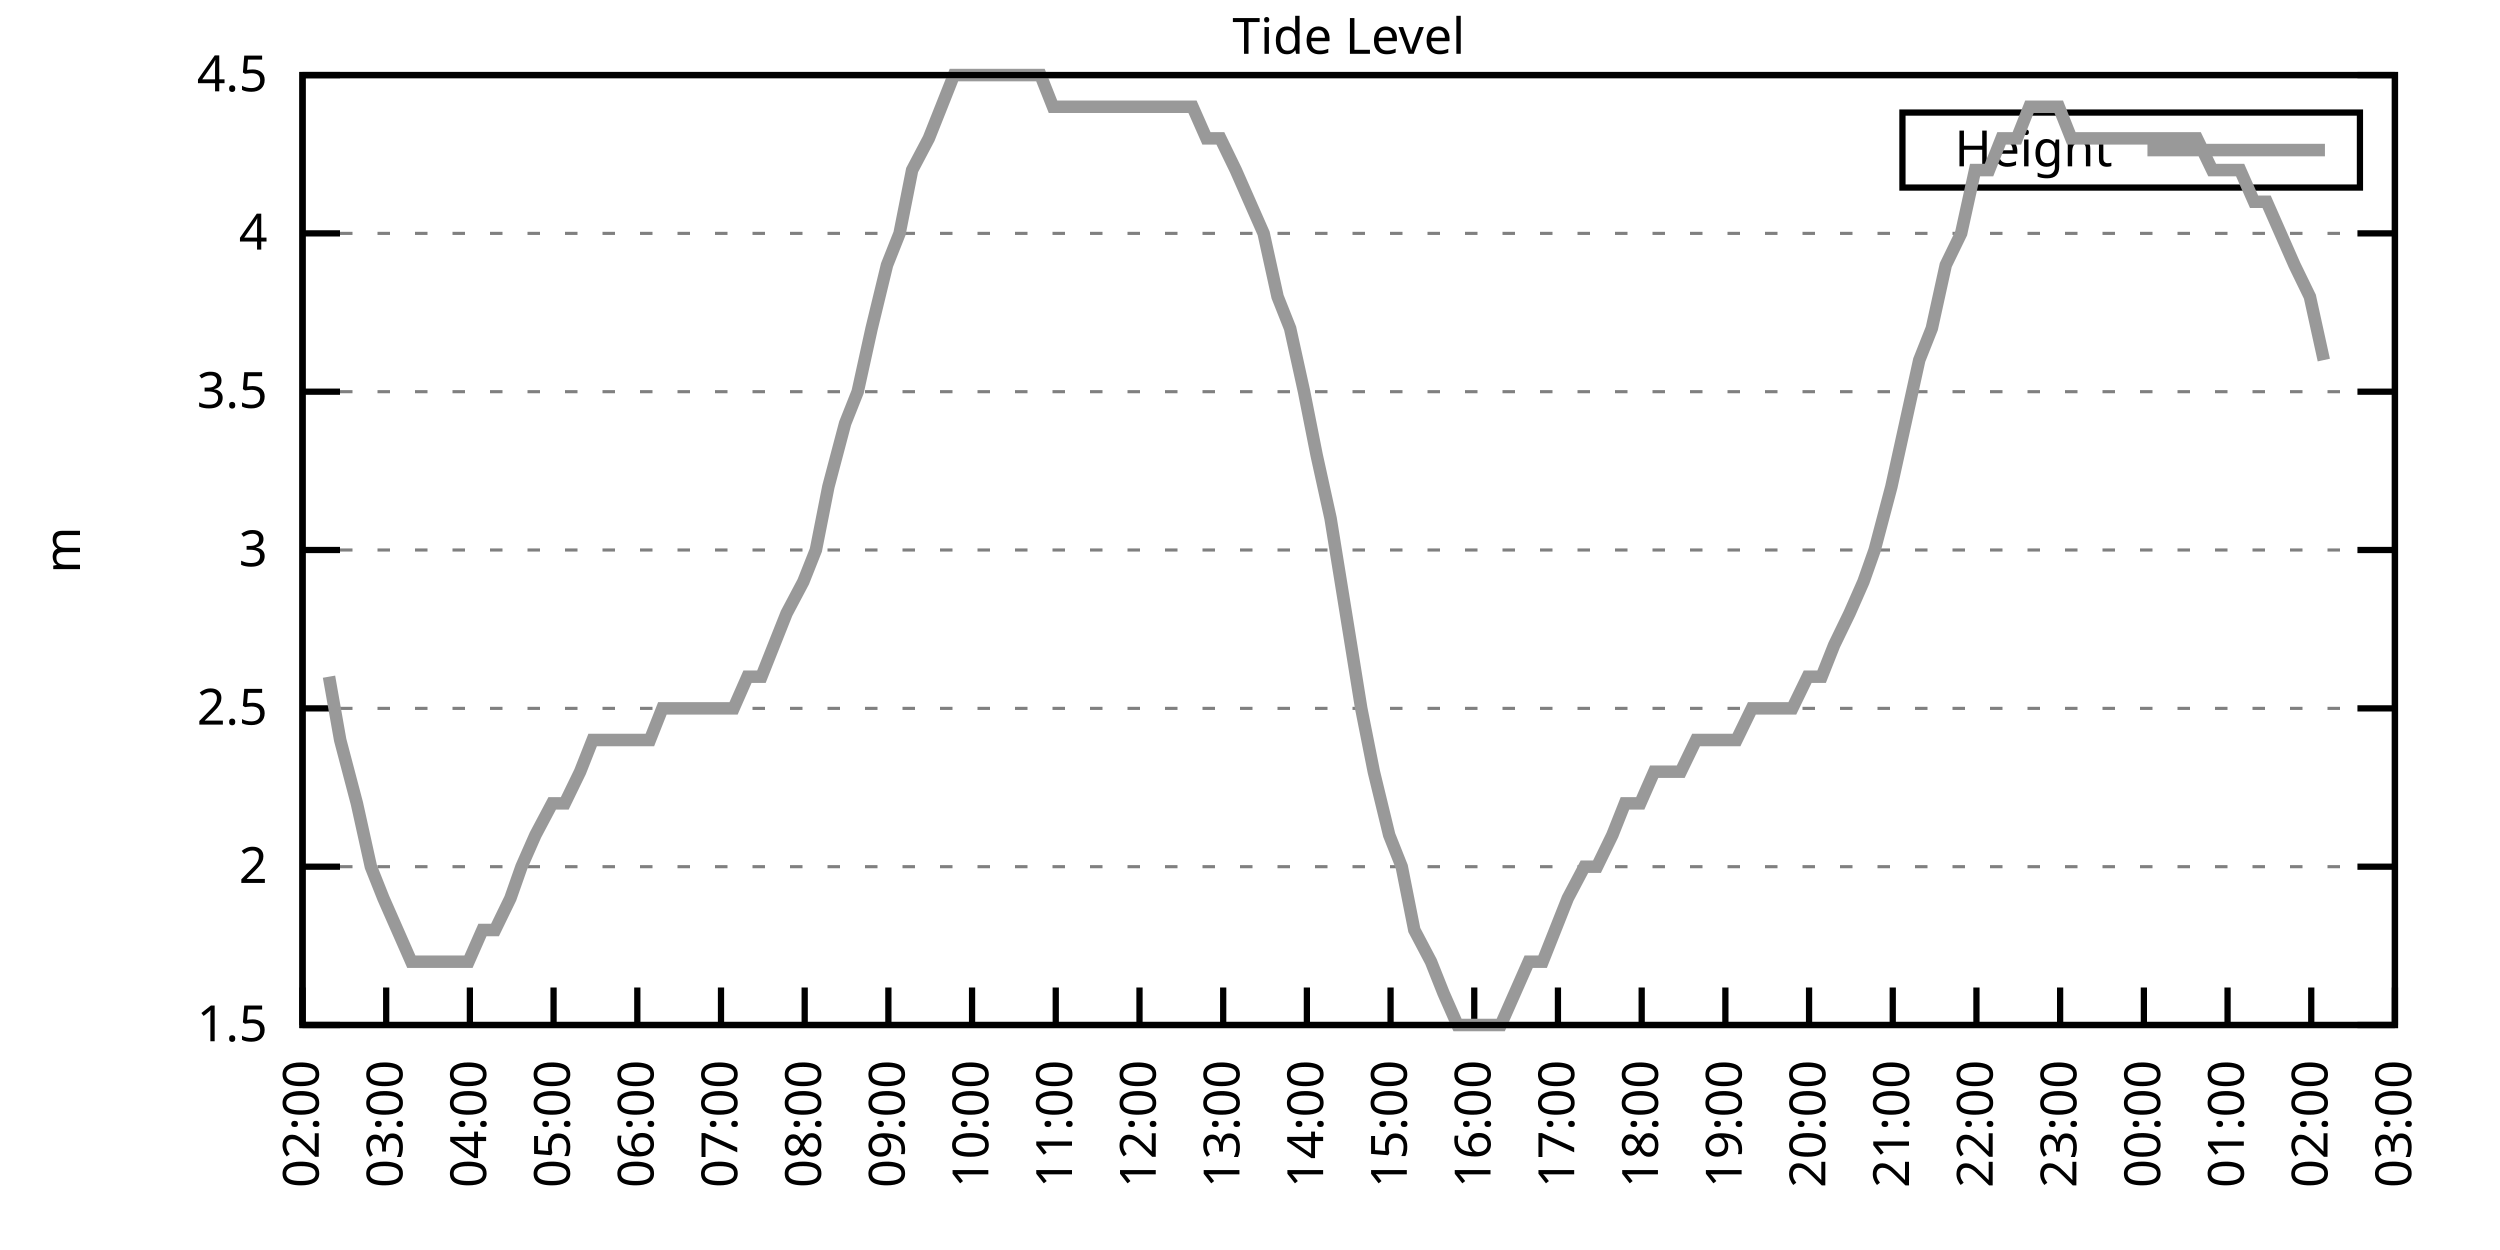
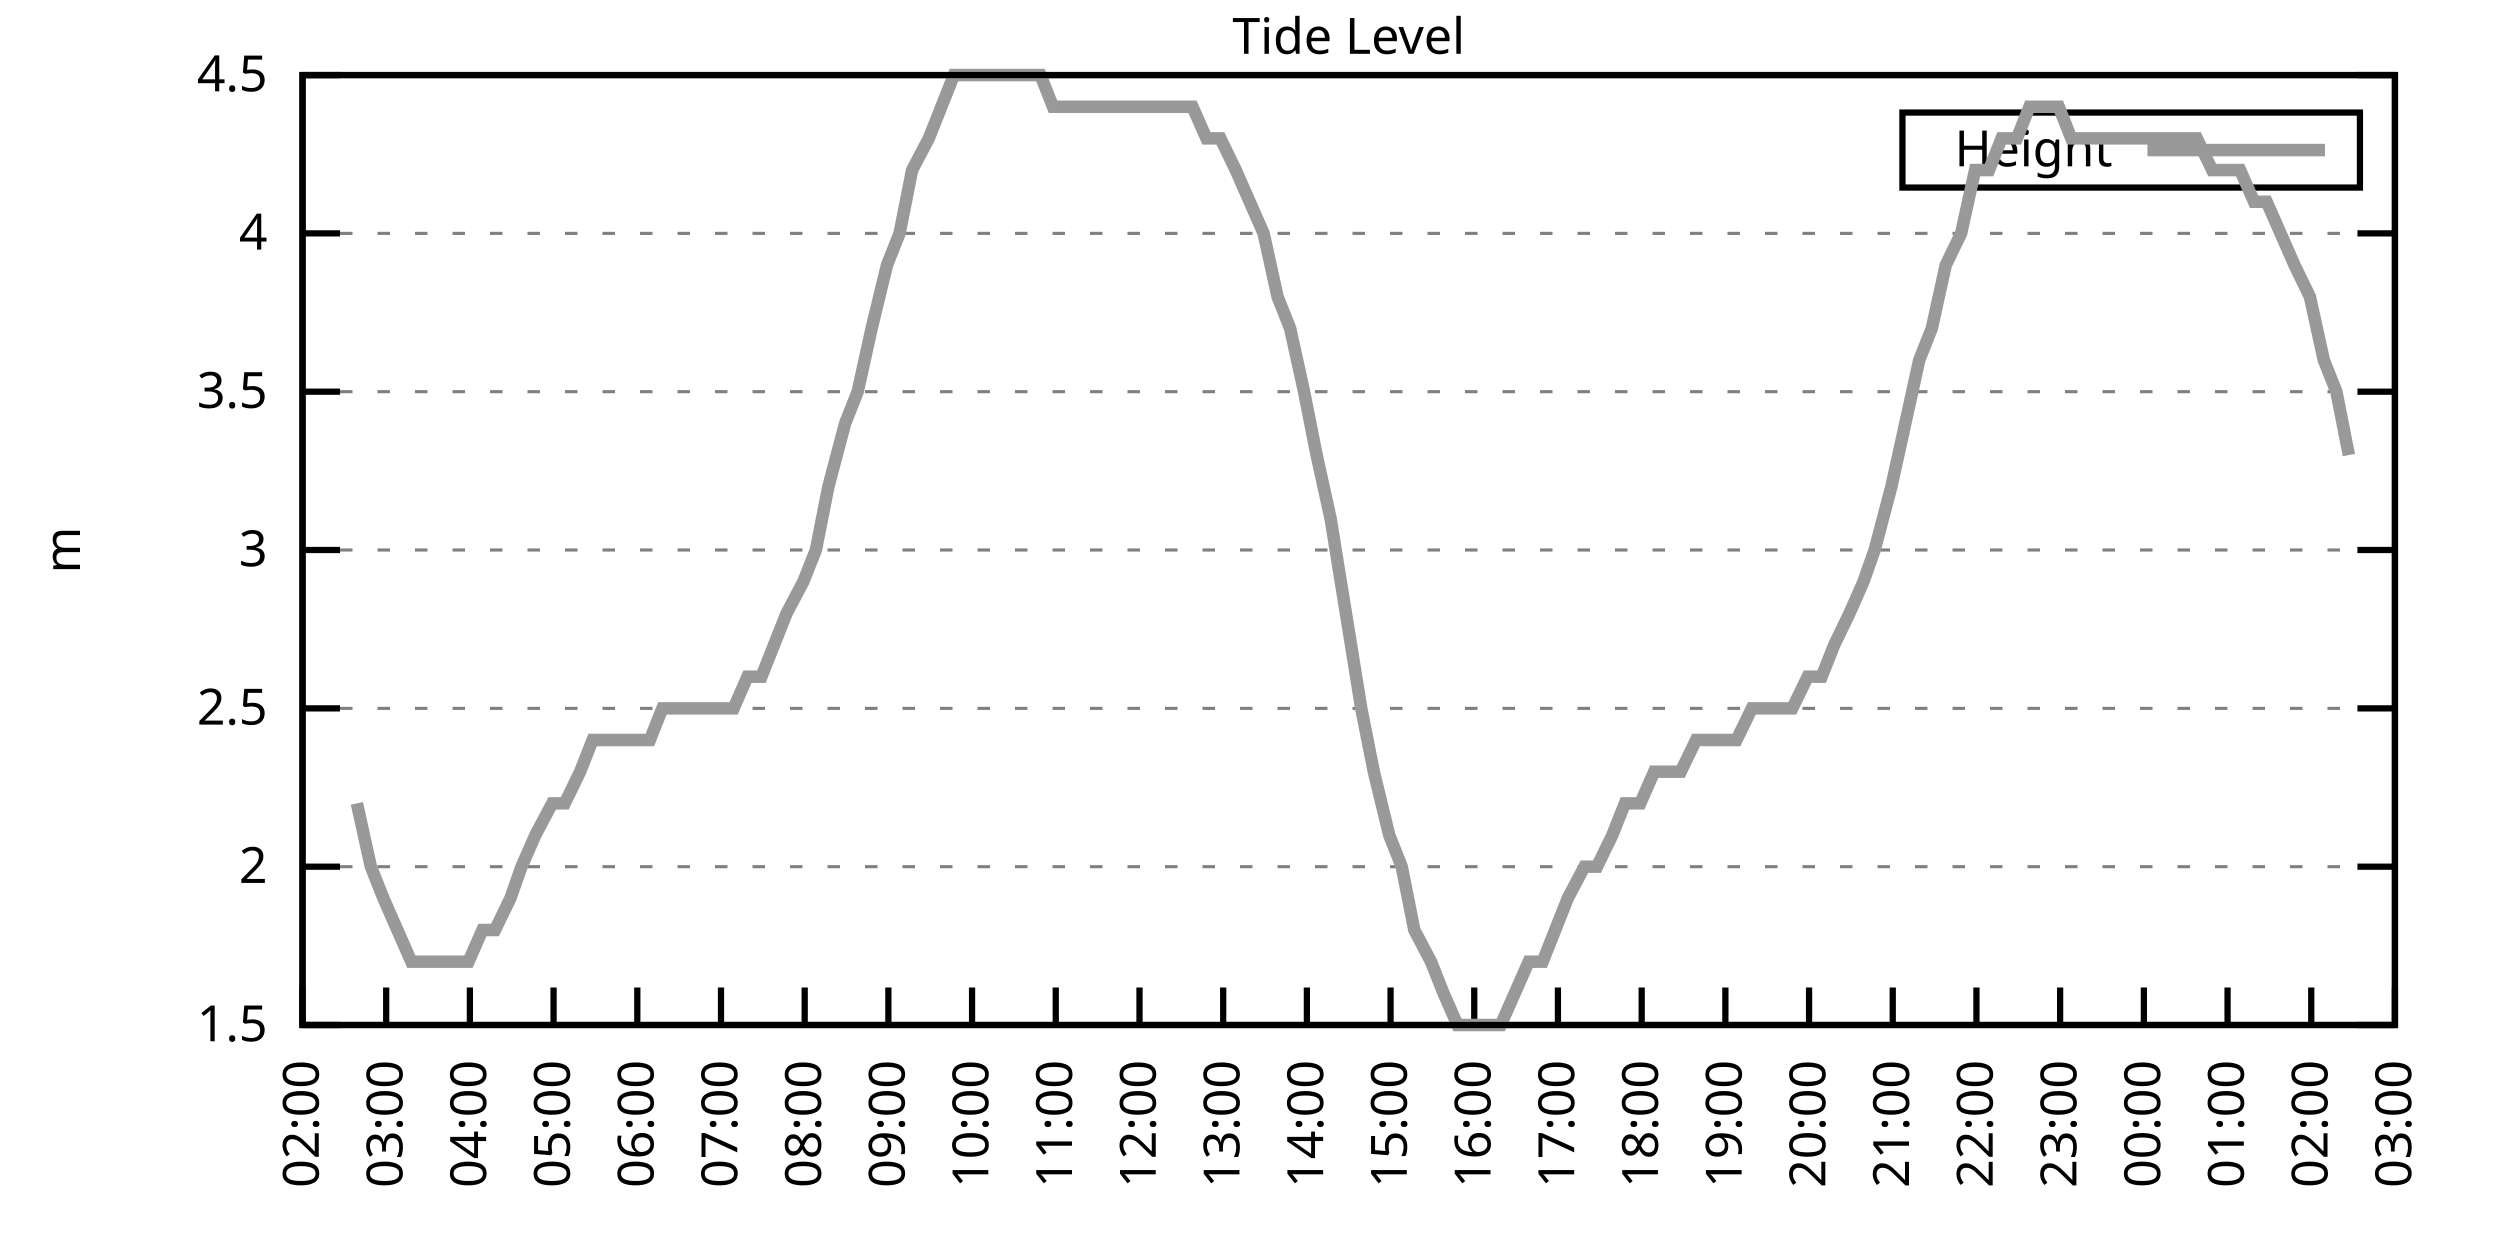
<svg xmlns="http://www.w3.org/2000/svg" xmlns:xlink="http://www.w3.org/1999/xlink" width="400" height="200" viewBox="0 0 400 200">
  <g id="gnuplot_canvas">
    <rect x="0" y="0" width="400" height="200" fill="none" />
    <defs>
      <circle id="gpDot" r="0.5" stroke-width="0.5" stroke="currentColor" />
      <path id="gpPt0" stroke-width="0.333" stroke="currentColor" d="M-1,0 h2 M0,-1 v2" />
      <path id="gpPt1" stroke-width="0.333" stroke="currentColor" d="M-1,-1 L1,1 M1,-1 L-1,1" />
      <path id="gpPt2" stroke-width="0.333" stroke="currentColor" d="M-1,0 L1,0 M0,-1 L0,1 M-1,-1 L1,1 M-1,1 L1,-1" />
      <rect id="gpPt3" stroke-width="0.333" stroke="currentColor" x="-1" y="-1" width="2" height="2" />
      <rect id="gpPt4" stroke-width="0.333" stroke="currentColor" fill="currentColor" x="-1" y="-1" width="2" height="2" />
      <circle id="gpPt5" stroke-width="0.333" stroke="currentColor" cx="0" cy="0" r="1" />
      <use xlink:href="#gpPt5" id="gpPt6" fill="currentColor" stroke="none" />
      <path id="gpPt7" stroke-width="0.333" stroke="currentColor" d="M0,-1.33 L-1.33,0.67 L1.33,0.67 z" />
      <use xlink:href="#gpPt7" id="gpPt8" fill="currentColor" stroke="none" />
      <use xlink:href="#gpPt7" id="gpPt9" stroke="currentColor" transform="rotate(180)" />
      <use xlink:href="#gpPt9" id="gpPt10" fill="currentColor" stroke="none" />
      <use xlink:href="#gpPt3" id="gpPt11" stroke="currentColor" transform="rotate(45)" />
      <use xlink:href="#gpPt11" id="gpPt12" fill="currentColor" stroke="none" />
      <path id="gpPt13" stroke-width="0.333" stroke="currentColor" d="M0,1.330 L1.265,0.411 L0.782,-1.067 L-0.782,-1.076 L-1.265,0.411 z" />
      <use xlink:href="#gpPt13" id="gpPt14" fill="currentColor" stroke="none" />
      <filter id="textbox" filterUnits="objectBoundingBox" x="0" y="0" height="1" width="1">
        <feFlood flood-color="white" flood-opacity="1" result="bgnd" />
        <feComposite in="SourceGraphic" in2="bgnd" operator="atop" />
      </filter>
      <filter id="greybox" filterUnits="objectBoundingBox" x="0" y="0" height="1" width="1">
        <feFlood flood-color="lightgrey" flood-opacity="1" result="grey" />
        <feComposite in="SourceGraphic" in2="grey" operator="atop" />
      </filter>
    </defs>
    <g fill="none" color="white" stroke="currentColor" stroke-width="1.00" stroke-linecap="butt" stroke-linejoin="miter">
</g>
    <g fill="none" color="black" stroke="currentColor" stroke-width="1.00" stroke-linecap="butt" stroke-linejoin="miter">
      <g stroke="none" shape-rendering="crispEdges">
        <polygon fill="rgb(255, 255, 255)" points="48.40,164.00 383.18,164.00 383.18,12.02 48.40,12.02 " />
      </g>
    </g>
    <g fill="none" color="black" stroke="currentColor" stroke-width="1.00" stroke-linecap="butt" stroke-linejoin="miter">
</g>
    <g fill="none" color="black" stroke="black" stroke-width="0.50" stroke-linecap="butt" stroke-linejoin="miter">
</g>
    <g fill="none" color="gray" stroke="currentColor" stroke-width="0.50" stroke-linecap="butt" stroke-linejoin="miter">
      <path stroke="gray" stroke-dasharray="2,4" class="gridline" d="M48.40,164.00 L383.19,164.00  " />
    </g>
    <g fill="none" color="gray" stroke="gray" stroke-width="1.00" stroke-linecap="butt" stroke-linejoin="miter">
</g>
    <g fill="none" color="black" stroke="currentColor" stroke-width="1.00" stroke-linecap="butt" stroke-linejoin="miter">
      <path stroke="black" d="M48.40,164.00 L54.40,164.00 M383.19,164.00 L377.19,164.00  " />
      <g transform="translate(42.80,166.60)" stroke="none" fill="black" font-family="Sans" font-size="8.00" text-anchor="end">
        <text>
          <tspan font-family="Sans"> 1.5</tspan>
        </text>
      </g>
    </g>
    <g fill="none" color="black" stroke="currentColor" stroke-width="1.00" stroke-linecap="butt" stroke-linejoin="miter">
</g>
    <g fill="none" color="black" stroke="black" stroke-width="0.50" stroke-linecap="butt" stroke-linejoin="miter">
</g>
    <g fill="none" color="gray" stroke="currentColor" stroke-width="0.50" stroke-linecap="butt" stroke-linejoin="miter">
      <path stroke="gray" stroke-dasharray="2,4" class="gridline" d="M48.40,138.67 L383.19,138.67  " />
    </g>
    <g fill="none" color="gray" stroke="gray" stroke-width="1.00" stroke-linecap="butt" stroke-linejoin="miter">
</g>
    <g fill="none" color="black" stroke="currentColor" stroke-width="1.00" stroke-linecap="butt" stroke-linejoin="miter">
      <path stroke="black" d="M48.40,138.67 L54.40,138.67 M383.19,138.67 L377.19,138.67  " />
      <g transform="translate(42.80,141.27)" stroke="none" fill="black" font-family="Sans" font-size="8.00" text-anchor="end">
        <text>
          <tspan font-family="Sans"> 2</tspan>
        </text>
      </g>
    </g>
    <g fill="none" color="black" stroke="currentColor" stroke-width="1.00" stroke-linecap="butt" stroke-linejoin="miter">
</g>
    <g fill="none" color="black" stroke="black" stroke-width="0.50" stroke-linecap="butt" stroke-linejoin="miter">
</g>
    <g fill="none" color="gray" stroke="currentColor" stroke-width="0.50" stroke-linecap="butt" stroke-linejoin="miter">
      <path stroke="gray" stroke-dasharray="2,4" class="gridline" d="M48.40,113.34 L383.19,113.34  " />
    </g>
    <g fill="none" color="gray" stroke="gray" stroke-width="1.00" stroke-linecap="butt" stroke-linejoin="miter">
</g>
    <g fill="none" color="black" stroke="currentColor" stroke-width="1.00" stroke-linecap="butt" stroke-linejoin="miter">
      <path stroke="black" d="M48.40,113.34 L54.40,113.34 M383.19,113.34 L377.19,113.34  " />
      <g transform="translate(42.80,115.94)" stroke="none" fill="black" font-family="Sans" font-size="8.00" text-anchor="end">
        <text>
          <tspan font-family="Sans"> 2.5</tspan>
        </text>
      </g>
    </g>
    <g fill="none" color="black" stroke="currentColor" stroke-width="1.00" stroke-linecap="butt" stroke-linejoin="miter">
</g>
    <g fill="none" color="black" stroke="black" stroke-width="0.50" stroke-linecap="butt" stroke-linejoin="miter">
</g>
    <g fill="none" color="gray" stroke="currentColor" stroke-width="0.50" stroke-linecap="butt" stroke-linejoin="miter">
      <path stroke="gray" stroke-dasharray="2,4" class="gridline" d="M48.40,88.00 L383.19,88.00  " />
    </g>
    <g fill="none" color="gray" stroke="gray" stroke-width="1.00" stroke-linecap="butt" stroke-linejoin="miter">
</g>
    <g fill="none" color="black" stroke="currentColor" stroke-width="1.00" stroke-linecap="butt" stroke-linejoin="miter">
      <path stroke="black" d="M48.40,88.00 L54.40,88.00 M383.19,88.00 L377.19,88.00  " />
      <g transform="translate(42.80,90.60)" stroke="none" fill="black" font-family="Sans" font-size="8.00" text-anchor="end">
        <text>
          <tspan font-family="Sans"> 3</tspan>
        </text>
      </g>
    </g>
    <g fill="none" color="black" stroke="currentColor" stroke-width="1.00" stroke-linecap="butt" stroke-linejoin="miter">
</g>
    <g fill="none" color="black" stroke="black" stroke-width="0.50" stroke-linecap="butt" stroke-linejoin="miter">
</g>
    <g fill="none" color="gray" stroke="currentColor" stroke-width="0.50" stroke-linecap="butt" stroke-linejoin="miter">
      <path stroke="gray" stroke-dasharray="2,4" class="gridline" d="M48.40,62.67 L383.19,62.67  " />
    </g>
    <g fill="none" color="gray" stroke="gray" stroke-width="1.00" stroke-linecap="butt" stroke-linejoin="miter">
</g>
    <g fill="none" color="black" stroke="currentColor" stroke-width="1.00" stroke-linecap="butt" stroke-linejoin="miter">
      <path stroke="black" d="M48.40,62.67 L54.40,62.67 M383.19,62.67 L377.19,62.67  " />
      <g transform="translate(42.80,65.27)" stroke="none" fill="black" font-family="Sans" font-size="8.00" text-anchor="end">
        <text>
          <tspan font-family="Sans"> 3.5</tspan>
        </text>
      </g>
    </g>
    <g fill="none" color="black" stroke="currentColor" stroke-width="1.00" stroke-linecap="butt" stroke-linejoin="miter">
</g>
    <g fill="none" color="black" stroke="black" stroke-width="0.50" stroke-linecap="butt" stroke-linejoin="miter">
</g>
    <g fill="none" color="gray" stroke="currentColor" stroke-width="0.50" stroke-linecap="butt" stroke-linejoin="miter">
      <path stroke="gray" stroke-dasharray="2,4" class="gridline" d="M48.40,37.34 L383.19,37.34  " />
    </g>
    <g fill="none" color="gray" stroke="gray" stroke-width="1.00" stroke-linecap="butt" stroke-linejoin="miter">
</g>
    <g fill="none" color="black" stroke="currentColor" stroke-width="1.00" stroke-linecap="butt" stroke-linejoin="miter">
      <path stroke="black" d="M48.40,37.34 L54.40,37.34 M383.19,37.34 L377.19,37.34  " />
      <g transform="translate(42.80,39.94)" stroke="none" fill="black" font-family="Sans" font-size="8.00" text-anchor="end">
        <text>
          <tspan font-family="Sans"> 4</tspan>
        </text>
      </g>
    </g>
    <g fill="none" color="black" stroke="currentColor" stroke-width="1.00" stroke-linecap="butt" stroke-linejoin="miter">
</g>
    <g fill="none" color="black" stroke="black" stroke-width="0.50" stroke-linecap="butt" stroke-linejoin="miter">
</g>
    <g fill="none" color="gray" stroke="currentColor" stroke-width="0.50" stroke-linecap="butt" stroke-linejoin="miter">
      <path stroke="gray" stroke-dasharray="2,4" class="gridline" d="M48.40,12.01 L383.19,12.01  " />
    </g>
    <g fill="none" color="gray" stroke="gray" stroke-width="1.00" stroke-linecap="butt" stroke-linejoin="miter">
</g>
    <g fill="none" color="black" stroke="currentColor" stroke-width="1.00" stroke-linecap="butt" stroke-linejoin="miter">
      <path stroke="black" d="M48.40,12.01 L54.40,12.01 M383.19,12.01 L377.19,12.01  " />
      <g transform="translate(42.80,14.61)" stroke="none" fill="black" font-family="Sans" font-size="8.00" text-anchor="end">
        <text>
          <tspan font-family="Sans"> 4.5</tspan>
        </text>
      </g>
    </g>
    <g fill="none" color="black" stroke="currentColor" stroke-width="1.00" stroke-linecap="butt" stroke-linejoin="miter">
      <path stroke="black" d="M48.40,164.00 L48.40,158.00  " />
      <g transform="translate(51.00,169.60) rotate(270.00)" stroke="none" fill="black" font-family="Sans" font-size="8.00" text-anchor="end">
        <text>
          <tspan font-family="Sans">02:00</tspan>
        </text>
      </g>
    </g>
    <g fill="none" color="black" stroke="currentColor" stroke-width="1.00" stroke-linecap="butt" stroke-linejoin="miter">
      <path stroke="black" d="M61.79,164.00 L61.79,158.00  " />
      <g transform="translate(64.39,169.60) rotate(270.00)" stroke="none" fill="black" font-family="Sans" font-size="8.00" text-anchor="end">
        <text>
          <tspan font-family="Sans">03:00</tspan>
        </text>
      </g>
    </g>
    <g fill="none" color="black" stroke="currentColor" stroke-width="1.00" stroke-linecap="butt" stroke-linejoin="miter">
      <path stroke="black" d="M75.18,164.00 L75.18,158.00  " />
      <g transform="translate(77.78,169.60) rotate(270.00)" stroke="none" fill="black" font-family="Sans" font-size="8.00" text-anchor="end">
        <text>
          <tspan font-family="Sans">04:00</tspan>
        </text>
      </g>
    </g>
    <g fill="none" color="black" stroke="currentColor" stroke-width="1.00" stroke-linecap="butt" stroke-linejoin="miter">
      <path stroke="black" d="M88.57,164.00 L88.57,158.00  " />
      <g transform="translate(91.17,169.60) rotate(270.00)" stroke="none" fill="black" font-family="Sans" font-size="8.00" text-anchor="end">
        <text>
          <tspan font-family="Sans">05:00</tspan>
        </text>
      </g>
    </g>
    <g fill="none" color="black" stroke="currentColor" stroke-width="1.00" stroke-linecap="butt" stroke-linejoin="miter">
      <path stroke="black" d="M101.97,164.00 L101.97,158.00  " />
      <g transform="translate(104.57,169.60) rotate(270.00)" stroke="none" fill="black" font-family="Sans" font-size="8.00" text-anchor="end">
        <text>
          <tspan font-family="Sans">06:00</tspan>
        </text>
      </g>
    </g>
    <g fill="none" color="black" stroke="currentColor" stroke-width="1.00" stroke-linecap="butt" stroke-linejoin="miter">
      <path stroke="black" d="M115.36,164.00 L115.36,158.00  " />
      <g transform="translate(117.96,169.60) rotate(270.00)" stroke="none" fill="black" font-family="Sans" font-size="8.00" text-anchor="end">
        <text>
          <tspan font-family="Sans">07:00</tspan>
        </text>
      </g>
    </g>
    <g fill="none" color="black" stroke="currentColor" stroke-width="1.00" stroke-linecap="butt" stroke-linejoin="miter">
      <path stroke="black" d="M128.75,164.00 L128.75,158.00  " />
      <g transform="translate(131.35,169.60) rotate(270.00)" stroke="none" fill="black" font-family="Sans" font-size="8.00" text-anchor="end">
        <text>
          <tspan font-family="Sans">08:00</tspan>
        </text>
      </g>
    </g>
    <g fill="none" color="black" stroke="currentColor" stroke-width="1.00" stroke-linecap="butt" stroke-linejoin="miter">
      <path stroke="black" d="M142.14,164.00 L142.14,158.00  " />
      <g transform="translate(144.74,169.60) rotate(270.00)" stroke="none" fill="black" font-family="Sans" font-size="8.00" text-anchor="end">
        <text>
          <tspan font-family="Sans">09:00</tspan>
        </text>
      </g>
    </g>
    <g fill="none" color="black" stroke="currentColor" stroke-width="1.00" stroke-linecap="butt" stroke-linejoin="miter">
      <path stroke="black" d="M155.53,164.00 L155.53,158.00  " />
      <g transform="translate(158.13,169.60) rotate(270.00)" stroke="none" fill="black" font-family="Sans" font-size="8.00" text-anchor="end">
        <text>
          <tspan font-family="Sans">10:00</tspan>
        </text>
      </g>
    </g>
    <g fill="none" color="black" stroke="currentColor" stroke-width="1.00" stroke-linecap="butt" stroke-linejoin="miter">
      <path stroke="black" d="M168.92,164.00 L168.92,158.00  " />
      <g transform="translate(171.52,169.60) rotate(270.00)" stroke="none" fill="black" font-family="Sans" font-size="8.00" text-anchor="end">
        <text>
          <tspan font-family="Sans">11:00</tspan>
        </text>
      </g>
    </g>
    <g fill="none" color="black" stroke="currentColor" stroke-width="1.00" stroke-linecap="butt" stroke-linejoin="miter">
      <path stroke="black" d="M182.32,164.00 L182.32,158.00  " />
      <g transform="translate(184.92,169.60) rotate(270.00)" stroke="none" fill="black" font-family="Sans" font-size="8.00" text-anchor="end">
        <text>
          <tspan font-family="Sans">12:00</tspan>
        </text>
      </g>
    </g>
    <g fill="none" color="black" stroke="currentColor" stroke-width="1.00" stroke-linecap="butt" stroke-linejoin="miter">
      <path stroke="black" d="M195.71,164.00 L195.71,158.00  " />
      <g transform="translate(198.31,169.60) rotate(270.00)" stroke="none" fill="black" font-family="Sans" font-size="8.00" text-anchor="end">
        <text>
          <tspan font-family="Sans">13:00</tspan>
        </text>
      </g>
    </g>
    <g fill="none" color="black" stroke="currentColor" stroke-width="1.00" stroke-linecap="butt" stroke-linejoin="miter">
      <path stroke="black" d="M209.10,164.00 L209.10,158.00  " />
      <g transform="translate(211.70,169.60) rotate(270.00)" stroke="none" fill="black" font-family="Sans" font-size="8.00" text-anchor="end">
        <text>
          <tspan font-family="Sans">14:00</tspan>
        </text>
      </g>
    </g>
    <g fill="none" color="black" stroke="currentColor" stroke-width="1.00" stroke-linecap="butt" stroke-linejoin="miter">
      <path stroke="black" d="M222.49,164.00 L222.49,158.00  " />
      <g transform="translate(225.09,169.60) rotate(270.00)" stroke="none" fill="black" font-family="Sans" font-size="8.00" text-anchor="end">
        <text>
          <tspan font-family="Sans">15:00</tspan>
        </text>
      </g>
    </g>
    <g fill="none" color="black" stroke="currentColor" stroke-width="1.00" stroke-linecap="butt" stroke-linejoin="miter">
      <path stroke="black" d="M235.88,164.00 L235.88,158.00  " />
      <g transform="translate(238.48,169.60) rotate(270.00)" stroke="none" fill="black" font-family="Sans" font-size="8.00" text-anchor="end">
        <text>
          <tspan font-family="Sans">16:00</tspan>
        </text>
      </g>
    </g>
    <g fill="none" color="black" stroke="currentColor" stroke-width="1.00" stroke-linecap="butt" stroke-linejoin="miter">
      <path stroke="black" d="M249.27,164.00 L249.27,158.00  " />
      <g transform="translate(251.87,169.60) rotate(270.00)" stroke="none" fill="black" font-family="Sans" font-size="8.00" text-anchor="end">
        <text>
          <tspan font-family="Sans">17:00</tspan>
        </text>
      </g>
    </g>
    <g fill="none" color="black" stroke="currentColor" stroke-width="1.00" stroke-linecap="butt" stroke-linejoin="miter">
      <path stroke="black" d="M262.67,164.00 L262.67,158.00  " />
      <g transform="translate(265.27,169.60) rotate(270.00)" stroke="none" fill="black" font-family="Sans" font-size="8.00" text-anchor="end">
        <text>
          <tspan font-family="Sans">18:00</tspan>
        </text>
      </g>
    </g>
    <g fill="none" color="black" stroke="currentColor" stroke-width="1.00" stroke-linecap="butt" stroke-linejoin="miter">
      <path stroke="black" d="M276.06,164.00 L276.06,158.00  " />
      <g transform="translate(278.66,169.60) rotate(270.00)" stroke="none" fill="black" font-family="Sans" font-size="8.00" text-anchor="end">
        <text>
          <tspan font-family="Sans">19:00</tspan>
        </text>
      </g>
    </g>
    <g fill="none" color="black" stroke="currentColor" stroke-width="1.00" stroke-linecap="butt" stroke-linejoin="miter">
      <path stroke="black" d="M289.45,164.00 L289.45,158.00  " />
      <g transform="translate(292.05,169.60) rotate(270.00)" stroke="none" fill="black" font-family="Sans" font-size="8.00" text-anchor="end">
        <text>
          <tspan font-family="Sans">20:00</tspan>
        </text>
      </g>
    </g>
    <g fill="none" color="black" stroke="currentColor" stroke-width="1.00" stroke-linecap="butt" stroke-linejoin="miter">
      <path stroke="black" d="M302.84,164.00 L302.84,158.00  " />
      <g transform="translate(305.44,169.60) rotate(270.00)" stroke="none" fill="black" font-family="Sans" font-size="8.00" text-anchor="end">
        <text>
          <tspan font-family="Sans">21:00</tspan>
        </text>
      </g>
    </g>
    <g fill="none" color="black" stroke="currentColor" stroke-width="1.00" stroke-linecap="butt" stroke-linejoin="miter">
      <path stroke="black" d="M316.23,164.00 L316.23,158.00  " />
      <g transform="translate(318.83,169.60) rotate(270.00)" stroke="none" fill="black" font-family="Sans" font-size="8.00" text-anchor="end">
        <text>
          <tspan font-family="Sans">22:00</tspan>
        </text>
      </g>
    </g>
    <g fill="none" color="black" stroke="currentColor" stroke-width="1.00" stroke-linecap="butt" stroke-linejoin="miter">
      <path stroke="black" d="M329.62,164.00 L329.62,158.00  " />
      <g transform="translate(332.22,169.60) rotate(270.00)" stroke="none" fill="black" font-family="Sans" font-size="8.00" text-anchor="end">
        <text>
          <tspan font-family="Sans">23:00</tspan>
        </text>
      </g>
    </g>
    <g fill="none" color="black" stroke="currentColor" stroke-width="1.00" stroke-linecap="butt" stroke-linejoin="miter">
      <path stroke="black" d="M343.02,164.00 L343.02,158.00  " />
      <g transform="translate(345.62,169.60) rotate(270.00)" stroke="none" fill="black" font-family="Sans" font-size="8.00" text-anchor="end">
        <text>
          <tspan font-family="Sans">00:00</tspan>
        </text>
      </g>
    </g>
    <g fill="none" color="black" stroke="currentColor" stroke-width="1.00" stroke-linecap="butt" stroke-linejoin="miter">
      <path stroke="black" d="M356.41,164.00 L356.41,158.00  " />
      <g transform="translate(359.01,169.60) rotate(270.00)" stroke="none" fill="black" font-family="Sans" font-size="8.00" text-anchor="end">
        <text>
          <tspan font-family="Sans">01:00</tspan>
        </text>
      </g>
    </g>
    <g fill="none" color="black" stroke="currentColor" stroke-width="1.00" stroke-linecap="butt" stroke-linejoin="miter">
      <path stroke="black" d="M369.80,164.00 L369.80,158.00  " />
      <g transform="translate(372.40,169.60) rotate(270.00)" stroke="none" fill="black" font-family="Sans" font-size="8.00" text-anchor="end">
        <text>
          <tspan font-family="Sans">02:00</tspan>
        </text>
      </g>
    </g>
    <g fill="none" color="black" stroke="currentColor" stroke-width="1.00" stroke-linecap="butt" stroke-linejoin="miter">
      <path stroke="black" d="M383.19,164.00 L383.19,158.00  " />
      <g transform="translate(385.79,169.60) rotate(270.00)" stroke="none" fill="black" font-family="Sans" font-size="8.00" text-anchor="end">
        <text>
          <tspan font-family="Sans">03:00</tspan>
        </text>
      </g>
    </g>
    <g fill="none" color="black" stroke="currentColor" stroke-width="1.00" stroke-linecap="butt" stroke-linejoin="miter">
</g>
    <g fill="none" color="black" stroke="currentColor" stroke-width="1.00" stroke-linecap="butt" stroke-linejoin="miter">
      <path stroke="black" d="M48.40,12.01 L48.40,164.00 L383.19,164.00 L383.19,12.01 L48.40,12.01 Z  " />
    </g>
    <g fill="none" color="black" stroke="currentColor" stroke-width="1.00" stroke-linecap="butt" stroke-linejoin="miter">
</g>
    <g fill="none" color="black" stroke="currentColor" stroke-width="1.00" stroke-linecap="butt" stroke-linejoin="miter">
      <path stroke="black" d="M304.39,30.01 L304.39,18.01 L377.59,18.01 L377.59,30.01 L304.39,30.01 Z  " />
    </g>
    <g id="Tide_level_plot_1">
      <g fill="none" color="white" stroke="black" stroke-width="2.00" stroke-linecap="butt" stroke-linejoin="miter">
</g>
      <g fill="none" color="black" stroke="currentColor" stroke-width="2.00" stroke-linecap="butt" stroke-linejoin="miter">
        <g transform="translate(337.99,26.61)" stroke="none" fill="black" font-family="Sans" font-size="8.00" text-anchor="end">
          <text>
            <tspan font-family="Sans">Height</tspan>
          </text>
        </g>
      </g>
      <g fill="none" color="black" stroke="currentColor" stroke-width="2.00" stroke-linecap="butt" stroke-linejoin="miter">
-         <path stroke="rgb(153, 153, 153)" d="M343.59,24.01 L371.99,24.01 M52.64,108.27 L54.43,118.40 L57.10,128.54 L59.34,138.67 L61.35,143.73 L63.58,148.80   L65.81,153.87 L68.04,153.87 L70.05,153.87 L72.50,153.87 L74.96,153.87 L77.19,148.80 L79.20,148.80 L81.66,143.73   L83.44,138.67 L85.67,133.60 L88.35,128.54 L90.36,128.54 L92.82,123.47 L94.82,118.40 L96.83,118.40 L99.06,118.40   L101.30,118.40 L103.98,118.40 L105.98,113.34 L107.99,113.34 L110.67,113.34 L112.90,113.34 L115.13,113.34 L117.37,113.34   L119.60,108.27 L121.83,108.27 L123.84,103.20 L125.85,98.14 L128.53,93.07 L130.54,88.00 L132.54,77.87 L135.22,67.74   L137.23,62.67 L139.46,52.54 L141.92,42.41 L143.93,37.34 L145.94,27.21 L148.61,22.14 L150.62,17.08 L152.63,12.01   L155.31,12.01 L157.10,12.01 L159.77,12.01 L162.01,12.01 L164.01,12.01 L166.47,12.01 L168.48,17.08 L170.93,17.08   L172.94,17.08 L175.40,17.08 L177.41,17.08 L179.41,17.08 L181.65,17.08 L184.32,17.08 L186.56,17.08 L188.57,17.08   L190.80,17.08 L193.03,22.14 L195.26,22.14 L197.72,27.21 L199.95,32.28 L202.18,37.34 L204.41,47.47 L206.42,52.54   L208.65,62.67 L210.66,72.81 L212.89,82.94 L215.35,98.14 L217.80,113.34 L219.81,123.47 L222.27,133.60 L224.28,138.67   L226.29,148.80 L228.96,153.87 L230.97,158.93 L233.20,164.00 L235.66,164.00 L237.89,164.00 L240.12,164.00 L242.36,158.93   L244.59,153.87 L246.82,153.87 L248.83,148.80 L250.84,143.73 L253.51,138.67 L255.52,138.67 L257.98,133.60 L259.99,128.54   L262.44,128.54 L264.67,123.47 L266.91,123.47 L268.92,123.47 L271.37,118.40 L273.38,118.40 L275.39,118.40 L277.84,118.40   L280.30,113.34 L282.08,113.34 L284.76,113.34 L286.77,113.34 L289.23,108.27 L291.46,108.27 L293.47,103.20 L295.92,98.14   L298.15,93.07 L299.94,88.00 L302.62,77.87 L304.85,67.74 L307.08,57.61 L309.09,52.54 L311.32,42.41 L313.78,37.34   L316.01,27.21 L318.24,27.21 L320.25,22.14 L322.70,22.14 L324.71,17.08 L326.95,17.08 L329.40,17.08 L331.41,22.14   L333.42,22.14 L335.87,22.14 L337.88,22.14 L340.34,22.14 L342.35,22.14 L345.02,22.14 L347.03,22.14 L349.49,22.14   L351.50,22.14 L353.95,27.21 L355.51,27.21 L358.42,27.21 L360.65,32.28 L362.66,32.28 L364.89,37.34 L367.12,42.41   L369.58,47.47 L371.81,57.61  " />
+         <path stroke="rgb(153, 153, 153)" d="M343.59,24.01 L371.99,24.01 M57.10,128.54 L59.34,138.67 L61.35,143.73 L63.58,148.80 L65.81,153.87 L68.04,153.87   L70.05,153.87 L72.50,153.87 L74.96,153.87 L77.19,148.80 L79.20,148.80 L81.66,143.73 L83.44,138.67 L85.67,133.60   L88.35,128.54 L90.36,128.54 L92.82,123.47 L94.82,118.40 L96.83,118.40 L99.06,118.40 L101.30,118.40 L103.98,118.40   L105.98,113.34 L107.99,113.34 L110.67,113.34 L112.90,113.34 L115.13,113.34 L117.37,113.34 L119.60,108.27 L121.83,108.27   L123.84,103.20 L125.85,98.14 L128.53,93.07 L130.54,88.00 L132.54,77.87 L135.22,67.74 L137.23,62.67 L139.46,52.54   L141.92,42.41 L143.93,37.34 L145.94,27.21 L148.61,22.14 L150.62,17.08 L152.63,12.01 L155.31,12.01 L157.10,12.01   L159.77,12.01 L162.01,12.01 L164.01,12.01 L166.47,12.01 L168.48,17.08 L170.93,17.08 L172.94,17.08 L175.40,17.08   L177.41,17.08 L179.41,17.08 L181.65,17.08 L184.32,17.08 L186.56,17.08 L188.57,17.08 L190.80,17.08 L193.03,22.14   L195.26,22.14 L197.72,27.21 L199.95,32.28 L202.18,37.34 L204.41,47.47 L206.42,52.54 L208.65,62.67 L210.66,72.81   L212.89,82.94 L215.35,98.14 L217.80,113.34 L219.81,123.47 L222.27,133.60 L224.28,138.67 L226.29,148.80 L228.96,153.87   L230.97,158.93 L233.20,164.00 L235.66,164.00 L237.89,164.00 L240.12,164.00 L242.36,158.93 L244.59,153.87 L246.82,153.87   L248.83,148.80 L250.84,143.73 L253.51,138.67 L255.52,138.67 L257.98,133.60 L259.99,128.54 L262.44,128.54 L264.67,123.47   L266.91,123.47 L268.92,123.47 L271.37,118.40 L273.38,118.40 L275.39,118.40 L277.84,118.40 L280.30,113.34 L282.08,113.34   L284.76,113.34 L286.77,113.34 L289.23,108.27 L291.46,108.27 L293.47,103.20 L295.92,98.14 L298.15,93.07 L299.94,88.00   L302.62,77.87 L304.85,67.74 L307.08,57.61 L309.09,52.54 L311.32,42.41 L313.78,37.34 L316.01,27.21 L318.24,27.21   L320.25,22.14 L322.70,22.14 L324.71,17.08 L326.95,17.08 L329.40,17.08 L331.41,22.14 L333.42,22.14 L335.87,22.14   L337.88,22.14 L340.34,22.14 L342.35,22.14 L345.02,22.14 L347.03,22.14 L349.49,22.14 L351.50,22.14 L353.95,27.21   L355.51,27.21 L358.42,27.21 L360.65,32.28 L362.66,32.28 L364.89,37.34 L367.12,42.41 L369.58,47.47 L371.81,57.61   L373.82,62.67 L375.82,72.81  " />
      </g>
    </g>
    <g fill="none" color="black" stroke="currentColor" stroke-width="2.00" stroke-linecap="butt" stroke-linejoin="miter">
</g>
    <g fill="none" color="black" stroke="black" stroke-width="1.00" stroke-linecap="butt" stroke-linejoin="miter">
</g>
    <g fill="none" color="black" stroke="currentColor" stroke-width="1.00" stroke-linecap="butt" stroke-linejoin="miter">
      <path stroke="black" d="M48.40,12.01 L48.40,164.00 L383.19,164.00 L383.19,12.01 L48.40,12.01 Z  " />
      <g transform="translate(12.80,88.01) rotate(270.00)" stroke="none" fill="black" font-family="Sans" font-size="8.00" text-anchor="middle">
        <text>
          <tspan font-family="Sans">m</tspan>
        </text>
      </g>
    </g>
    <g fill="none" color="black" stroke="currentColor" stroke-width="1.00" stroke-linecap="butt" stroke-linejoin="miter">
</g>
    <g fill="none" color="black" stroke="currentColor" stroke-width="1.00" stroke-linecap="butt" stroke-linejoin="miter">
      <g transform="translate(215.79,8.61)" stroke="none" fill="black" font-family="Sans" font-size="8.00" text-anchor="middle">
        <text>
          <tspan font-family="Sans">Tide Level</tspan>
        </text>
      </g>
    </g>
    <g fill="none" color="black" stroke="currentColor" stroke-width="1.00" stroke-linecap="butt" stroke-linejoin="miter">
</g>
  </g>
</svg>
